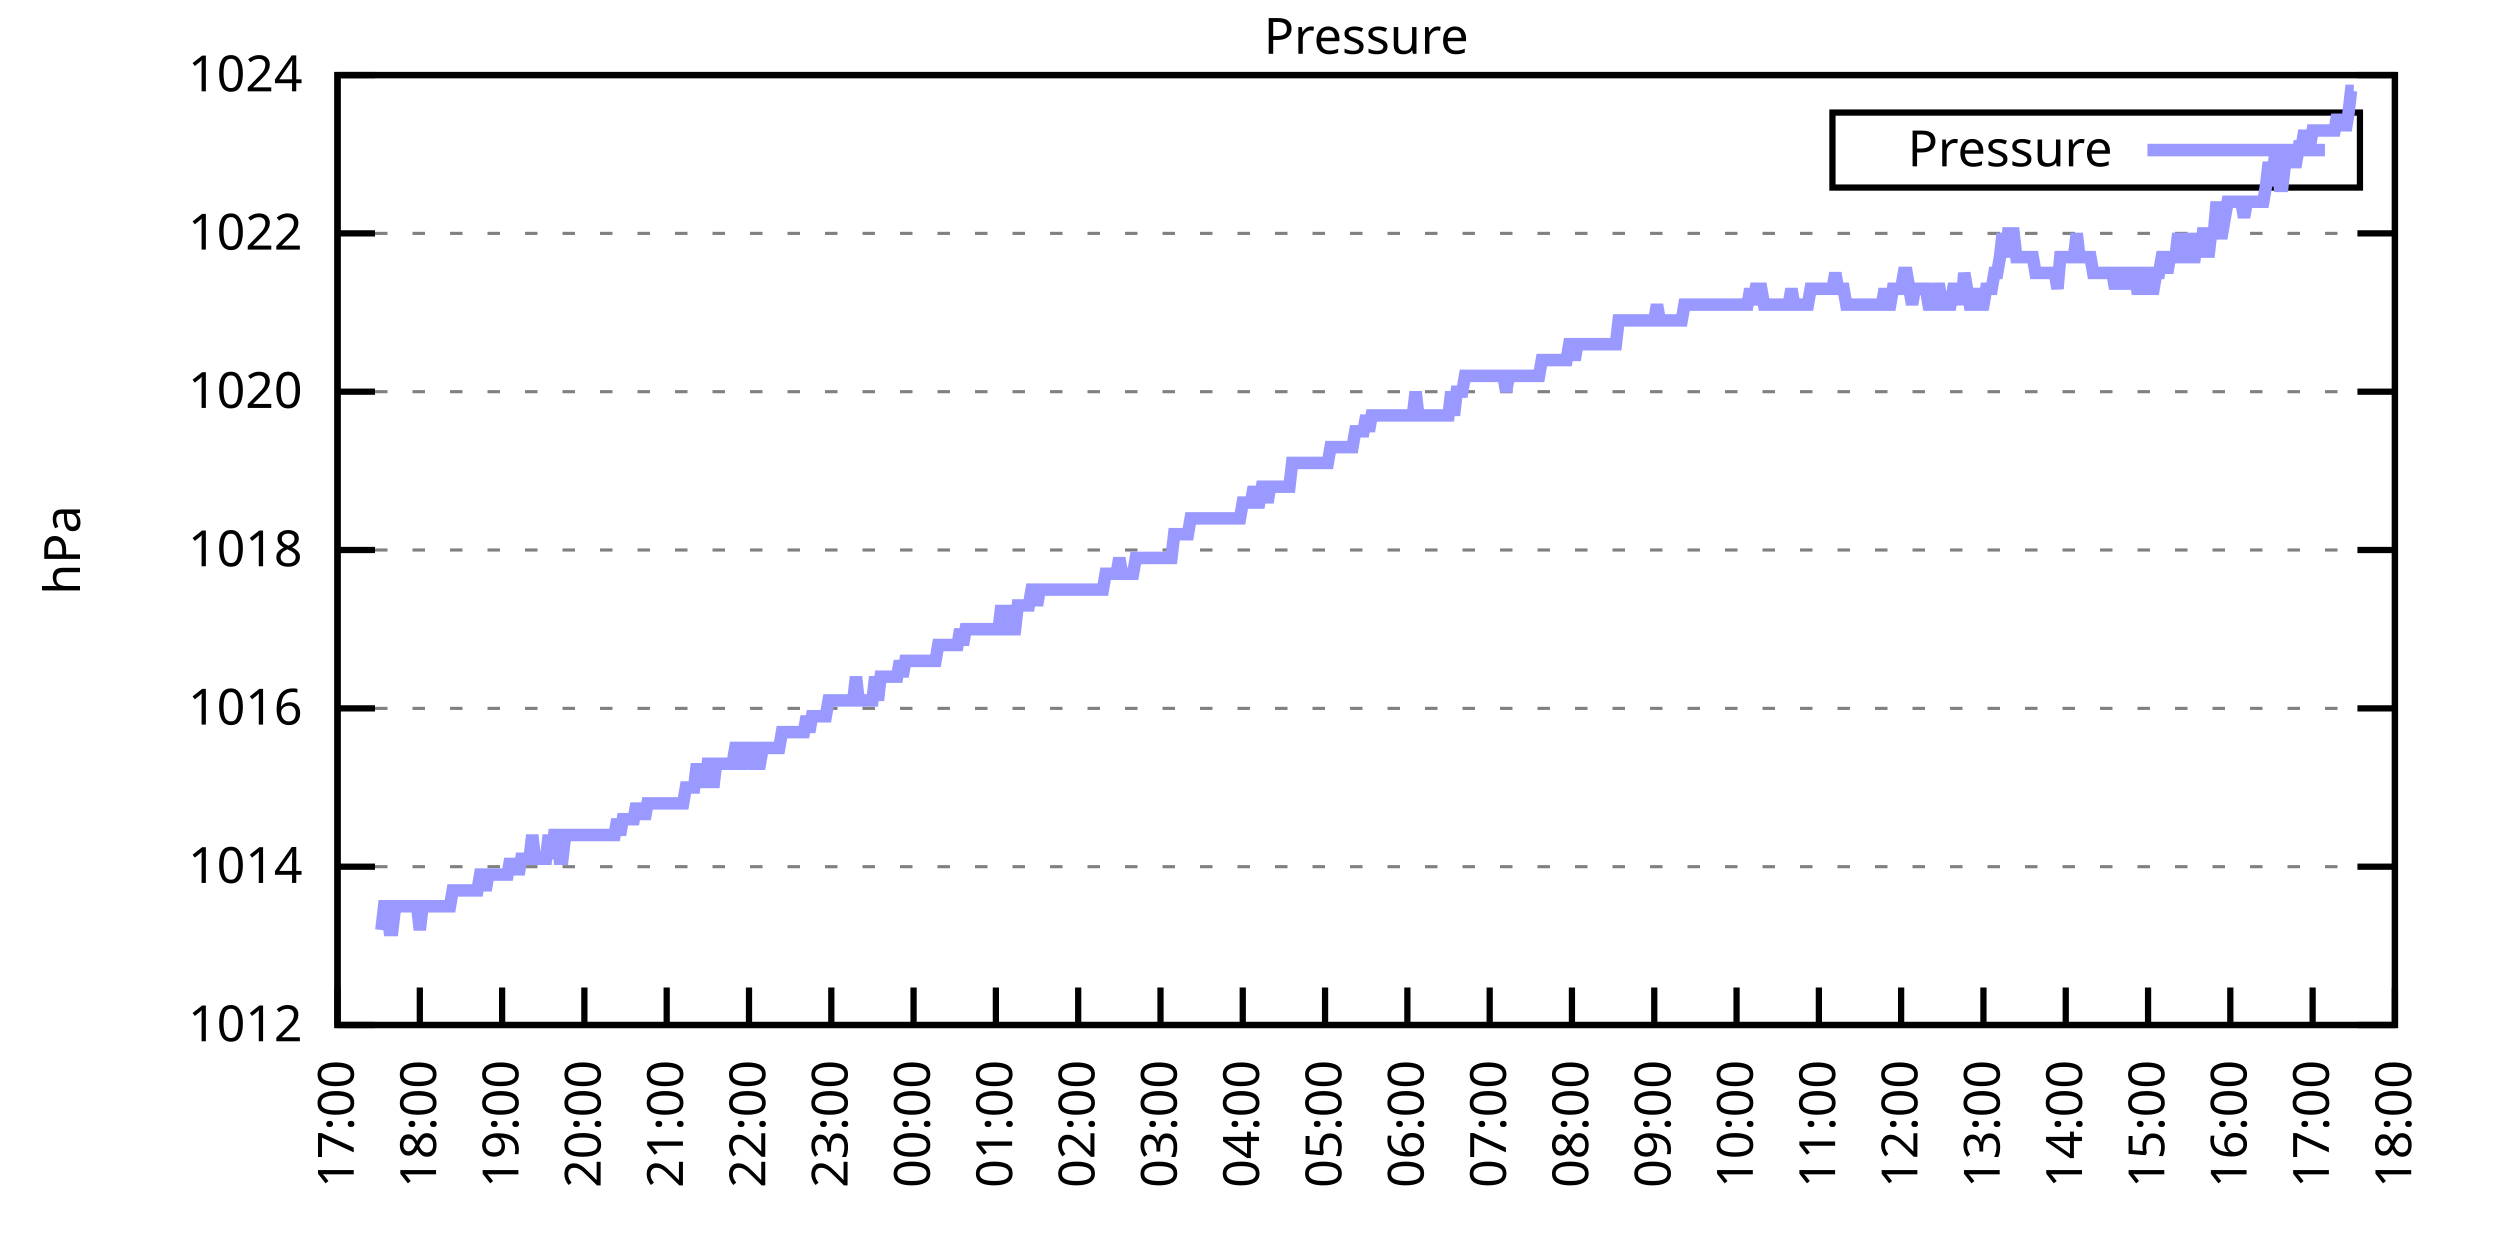
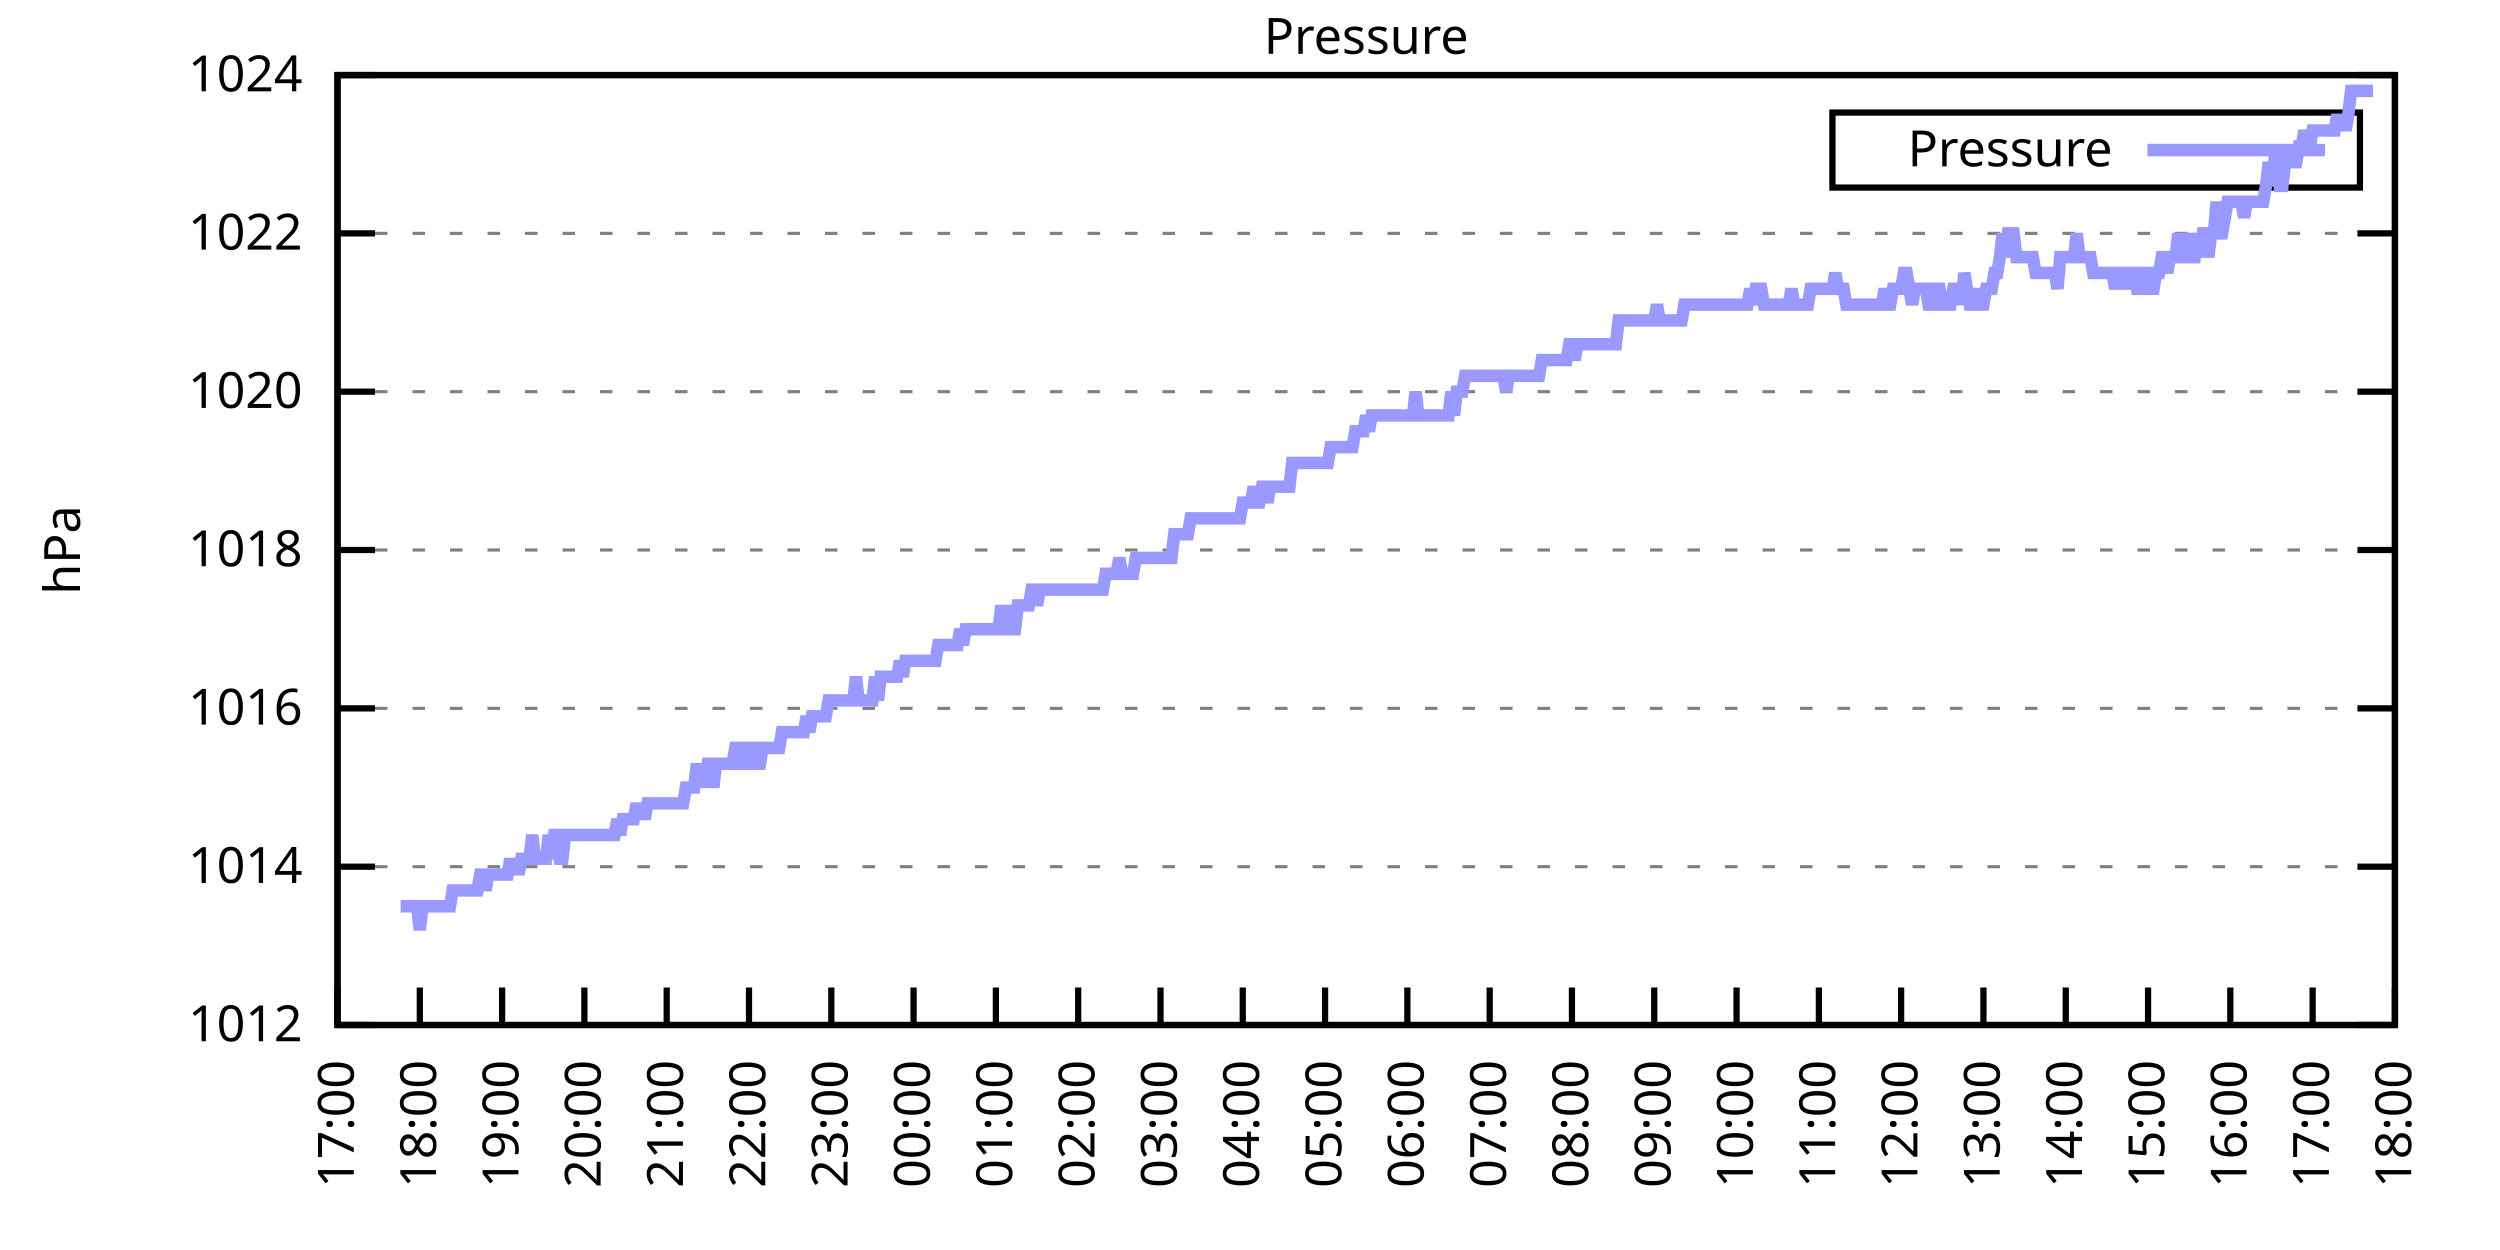
<svg xmlns="http://www.w3.org/2000/svg" xmlns:xlink="http://www.w3.org/1999/xlink" width="400" height="200" viewBox="0 0 400 200">
  <g id="gnuplot_canvas">
    <rect x="0" y="0" width="400" height="200" fill="none" />
    <defs>
      <circle id="gpDot" r="0.5" stroke-width="0.5" stroke="currentColor" />
      <path id="gpPt0" stroke-width="0.333" stroke="currentColor" d="M-1,0 h2 M0,-1 v2" />
      <path id="gpPt1" stroke-width="0.333" stroke="currentColor" d="M-1,-1 L1,1 M1,-1 L-1,1" />
      <path id="gpPt2" stroke-width="0.333" stroke="currentColor" d="M-1,0 L1,0 M0,-1 L0,1 M-1,-1 L1,1 M-1,1 L1,-1" />
      <rect id="gpPt3" stroke-width="0.333" stroke="currentColor" x="-1" y="-1" width="2" height="2" />
      <rect id="gpPt4" stroke-width="0.333" stroke="currentColor" fill="currentColor" x="-1" y="-1" width="2" height="2" />
      <circle id="gpPt5" stroke-width="0.333" stroke="currentColor" cx="0" cy="0" r="1" />
      <use xlink:href="#gpPt5" id="gpPt6" fill="currentColor" stroke="none" />
      <path id="gpPt7" stroke-width="0.333" stroke="currentColor" d="M0,-1.33 L-1.33,0.67 L1.33,0.67 z" />
      <use xlink:href="#gpPt7" id="gpPt8" fill="currentColor" stroke="none" />
      <use xlink:href="#gpPt7" id="gpPt9" stroke="currentColor" transform="rotate(180)" />
      <use xlink:href="#gpPt9" id="gpPt10" fill="currentColor" stroke="none" />
      <use xlink:href="#gpPt3" id="gpPt11" stroke="currentColor" transform="rotate(45)" />
      <use xlink:href="#gpPt11" id="gpPt12" fill="currentColor" stroke="none" />
      <path id="gpPt13" stroke-width="0.333" stroke="currentColor" d="M0,1.330 L1.265,0.411 L0.782,-1.067 L-0.782,-1.076 L-1.265,0.411 z" />
      <use xlink:href="#gpPt13" id="gpPt14" fill="currentColor" stroke="none" />
      <filter id="textbox" filterUnits="objectBoundingBox" x="0" y="0" height="1" width="1">
        <feFlood flood-color="white" flood-opacity="1" result="bgnd" />
        <feComposite in="SourceGraphic" in2="bgnd" operator="atop" />
      </filter>
      <filter id="greybox" filterUnits="objectBoundingBox" x="0" y="0" height="1" width="1">
        <feFlood flood-color="lightgrey" flood-opacity="1" result="grey" />
        <feComposite in="SourceGraphic" in2="grey" operator="atop" />
      </filter>
    </defs>
    <g fill="none" color="white" stroke="currentColor" stroke-width="1.00" stroke-linecap="butt" stroke-linejoin="miter">
</g>
    <g fill="none" color="black" stroke="currentColor" stroke-width="1.00" stroke-linecap="butt" stroke-linejoin="miter">
      <g stroke="none" shape-rendering="crispEdges">
        <polygon fill="rgb(255, 255, 255)" points="54.00,164.00 383.18,164.00 383.18,12.02 54.00,12.02 " />
      </g>
    </g>
    <g fill="none" color="black" stroke="currentColor" stroke-width="1.00" stroke-linecap="butt" stroke-linejoin="miter">
</g>
    <g fill="none" color="black" stroke="black" stroke-width="0.50" stroke-linecap="butt" stroke-linejoin="miter">
</g>
    <g fill="none" color="gray" stroke="currentColor" stroke-width="0.50" stroke-linecap="butt" stroke-linejoin="miter">
      <path stroke="gray" stroke-dasharray="2,4" class="gridline" d="M54.00,164.00 L383.19,164.00  " />
    </g>
    <g fill="none" color="gray" stroke="gray" stroke-width="1.00" stroke-linecap="butt" stroke-linejoin="miter">
</g>
    <g fill="none" color="black" stroke="currentColor" stroke-width="1.00" stroke-linecap="butt" stroke-linejoin="miter">
      <path stroke="black" d="M54.00,164.00 L60.00,164.00 M383.19,164.00 L377.19,164.00  " />
      <g transform="translate(48.40,166.60)" stroke="none" fill="black" font-family="Sans" font-size="8.00" text-anchor="end">
        <text>
          <tspan font-family="Sans"> 1012</tspan>
        </text>
      </g>
    </g>
    <g fill="none" color="black" stroke="currentColor" stroke-width="1.00" stroke-linecap="butt" stroke-linejoin="miter">
</g>
    <g fill="none" color="black" stroke="black" stroke-width="0.50" stroke-linecap="butt" stroke-linejoin="miter">
</g>
    <g fill="none" color="gray" stroke="currentColor" stroke-width="0.50" stroke-linecap="butt" stroke-linejoin="miter">
      <path stroke="gray" stroke-dasharray="2,4" class="gridline" d="M54.00,138.67 L383.19,138.67  " />
    </g>
    <g fill="none" color="gray" stroke="gray" stroke-width="1.00" stroke-linecap="butt" stroke-linejoin="miter">
</g>
    <g fill="none" color="black" stroke="currentColor" stroke-width="1.00" stroke-linecap="butt" stroke-linejoin="miter">
      <path stroke="black" d="M54.00,138.67 L60.00,138.67 M383.19,138.67 L377.19,138.67  " />
      <g transform="translate(48.40,141.27)" stroke="none" fill="black" font-family="Sans" font-size="8.00" text-anchor="end">
        <text>
          <tspan font-family="Sans"> 1014</tspan>
        </text>
      </g>
    </g>
    <g fill="none" color="black" stroke="currentColor" stroke-width="1.00" stroke-linecap="butt" stroke-linejoin="miter">
</g>
    <g fill="none" color="black" stroke="black" stroke-width="0.50" stroke-linecap="butt" stroke-linejoin="miter">
</g>
    <g fill="none" color="gray" stroke="currentColor" stroke-width="0.50" stroke-linecap="butt" stroke-linejoin="miter">
      <path stroke="gray" stroke-dasharray="2,4" class="gridline" d="M54.00,113.34 L383.19,113.34  " />
    </g>
    <g fill="none" color="gray" stroke="gray" stroke-width="1.00" stroke-linecap="butt" stroke-linejoin="miter">
</g>
    <g fill="none" color="black" stroke="currentColor" stroke-width="1.00" stroke-linecap="butt" stroke-linejoin="miter">
      <path stroke="black" d="M54.00,113.34 L60.00,113.34 M383.19,113.34 L377.19,113.34  " />
      <g transform="translate(48.40,115.94)" stroke="none" fill="black" font-family="Sans" font-size="8.00" text-anchor="end">
        <text>
          <tspan font-family="Sans"> 1016</tspan>
        </text>
      </g>
    </g>
    <g fill="none" color="black" stroke="currentColor" stroke-width="1.00" stroke-linecap="butt" stroke-linejoin="miter">
</g>
    <g fill="none" color="black" stroke="black" stroke-width="0.50" stroke-linecap="butt" stroke-linejoin="miter">
</g>
    <g fill="none" color="gray" stroke="currentColor" stroke-width="0.50" stroke-linecap="butt" stroke-linejoin="miter">
      <path stroke="gray" stroke-dasharray="2,4" class="gridline" d="M54.00,88.00 L383.19,88.00  " />
    </g>
    <g fill="none" color="gray" stroke="gray" stroke-width="1.00" stroke-linecap="butt" stroke-linejoin="miter">
</g>
    <g fill="none" color="black" stroke="currentColor" stroke-width="1.00" stroke-linecap="butt" stroke-linejoin="miter">
      <path stroke="black" d="M54.00,88.00 L60.00,88.00 M383.19,88.00 L377.19,88.00  " />
      <g transform="translate(48.40,90.60)" stroke="none" fill="black" font-family="Sans" font-size="8.00" text-anchor="end">
        <text>
          <tspan font-family="Sans"> 1018</tspan>
        </text>
      </g>
    </g>
    <g fill="none" color="black" stroke="currentColor" stroke-width="1.00" stroke-linecap="butt" stroke-linejoin="miter">
</g>
    <g fill="none" color="black" stroke="black" stroke-width="0.50" stroke-linecap="butt" stroke-linejoin="miter">
</g>
    <g fill="none" color="gray" stroke="currentColor" stroke-width="0.50" stroke-linecap="butt" stroke-linejoin="miter">
      <path stroke="gray" stroke-dasharray="2,4" class="gridline" d="M54.00,62.67 L383.19,62.67  " />
    </g>
    <g fill="none" color="gray" stroke="gray" stroke-width="1.00" stroke-linecap="butt" stroke-linejoin="miter">
</g>
    <g fill="none" color="black" stroke="currentColor" stroke-width="1.00" stroke-linecap="butt" stroke-linejoin="miter">
      <path stroke="black" d="M54.00,62.67 L60.00,62.67 M383.19,62.67 L377.19,62.67  " />
      <g transform="translate(48.40,65.27)" stroke="none" fill="black" font-family="Sans" font-size="8.00" text-anchor="end">
        <text>
          <tspan font-family="Sans"> 1020</tspan>
        </text>
      </g>
    </g>
    <g fill="none" color="black" stroke="currentColor" stroke-width="1.00" stroke-linecap="butt" stroke-linejoin="miter">
</g>
    <g fill="none" color="black" stroke="black" stroke-width="0.50" stroke-linecap="butt" stroke-linejoin="miter">
</g>
    <g fill="none" color="gray" stroke="currentColor" stroke-width="0.50" stroke-linecap="butt" stroke-linejoin="miter">
      <path stroke="gray" stroke-dasharray="2,4" class="gridline" d="M54.00,37.34 L383.19,37.34  " />
    </g>
    <g fill="none" color="gray" stroke="gray" stroke-width="1.00" stroke-linecap="butt" stroke-linejoin="miter">
</g>
    <g fill="none" color="black" stroke="currentColor" stroke-width="1.00" stroke-linecap="butt" stroke-linejoin="miter">
      <path stroke="black" d="M54.00,37.34 L60.00,37.34 M383.19,37.34 L377.19,37.34  " />
      <g transform="translate(48.40,39.94)" stroke="none" fill="black" font-family="Sans" font-size="8.00" text-anchor="end">
        <text>
          <tspan font-family="Sans"> 1022</tspan>
        </text>
      </g>
    </g>
    <g fill="none" color="black" stroke="currentColor" stroke-width="1.00" stroke-linecap="butt" stroke-linejoin="miter">
</g>
    <g fill="none" color="black" stroke="black" stroke-width="0.50" stroke-linecap="butt" stroke-linejoin="miter">
</g>
    <g fill="none" color="gray" stroke="currentColor" stroke-width="0.50" stroke-linecap="butt" stroke-linejoin="miter">
      <path stroke="gray" stroke-dasharray="2,4" class="gridline" d="M54.00,12.01 L383.19,12.01  " />
    </g>
    <g fill="none" color="gray" stroke="gray" stroke-width="1.00" stroke-linecap="butt" stroke-linejoin="miter">
</g>
    <g fill="none" color="black" stroke="currentColor" stroke-width="1.00" stroke-linecap="butt" stroke-linejoin="miter">
      <path stroke="black" d="M54.00,12.01 L60.00,12.01 M383.19,12.01 L377.19,12.01  " />
      <g transform="translate(48.40,14.61)" stroke="none" fill="black" font-family="Sans" font-size="8.00" text-anchor="end">
        <text>
          <tspan font-family="Sans"> 1024</tspan>
        </text>
      </g>
    </g>
    <g fill="none" color="black" stroke="currentColor" stroke-width="1.00" stroke-linecap="butt" stroke-linejoin="miter">
      <path stroke="black" d="M54.00,164.00 L54.00,158.00  " />
      <g transform="translate(56.60,169.60) rotate(270.00)" stroke="none" fill="black" font-family="Sans" font-size="8.00" text-anchor="end">
        <text>
          <tspan font-family="Sans">17:00</tspan>
        </text>
      </g>
    </g>
    <g fill="none" color="black" stroke="currentColor" stroke-width="1.00" stroke-linecap="butt" stroke-linejoin="miter">
      <path stroke="black" d="M67.17,164.00 L67.17,158.00  " />
      <g transform="translate(69.77,169.60) rotate(270.00)" stroke="none" fill="black" font-family="Sans" font-size="8.00" text-anchor="end">
        <text>
          <tspan font-family="Sans">18:00</tspan>
        </text>
      </g>
    </g>
    <g fill="none" color="black" stroke="currentColor" stroke-width="1.00" stroke-linecap="butt" stroke-linejoin="miter">
      <path stroke="black" d="M80.34,164.00 L80.34,158.00  " />
      <g transform="translate(82.94,169.60) rotate(270.00)" stroke="none" fill="black" font-family="Sans" font-size="8.00" text-anchor="end">
        <text>
          <tspan font-family="Sans">19:00</tspan>
        </text>
      </g>
    </g>
    <g fill="none" color="black" stroke="currentColor" stroke-width="1.00" stroke-linecap="butt" stroke-linejoin="miter">
      <path stroke="black" d="M93.50,164.00 L93.50,158.00  " />
      <g transform="translate(96.10,169.60) rotate(270.00)" stroke="none" fill="black" font-family="Sans" font-size="8.00" text-anchor="end">
        <text>
          <tspan font-family="Sans">20:00</tspan>
        </text>
      </g>
    </g>
    <g fill="none" color="black" stroke="currentColor" stroke-width="1.00" stroke-linecap="butt" stroke-linejoin="miter">
      <path stroke="black" d="M106.67,164.00 L106.67,158.00  " />
      <g transform="translate(109.27,169.60) rotate(270.00)" stroke="none" fill="black" font-family="Sans" font-size="8.00" text-anchor="end">
        <text>
          <tspan font-family="Sans">21:00</tspan>
        </text>
      </g>
    </g>
    <g fill="none" color="black" stroke="currentColor" stroke-width="1.00" stroke-linecap="butt" stroke-linejoin="miter">
      <path stroke="black" d="M119.84,164.00 L119.84,158.00  " />
      <g transform="translate(122.44,169.60) rotate(270.00)" stroke="none" fill="black" font-family="Sans" font-size="8.00" text-anchor="end">
        <text>
          <tspan font-family="Sans">22:00</tspan>
        </text>
      </g>
    </g>
    <g fill="none" color="black" stroke="currentColor" stroke-width="1.00" stroke-linecap="butt" stroke-linejoin="miter">
      <path stroke="black" d="M133.01,164.00 L133.01,158.00  " />
      <g transform="translate(135.61,169.60) rotate(270.00)" stroke="none" fill="black" font-family="Sans" font-size="8.00" text-anchor="end">
        <text>
          <tspan font-family="Sans">23:00</tspan>
        </text>
      </g>
    </g>
    <g fill="none" color="black" stroke="currentColor" stroke-width="1.00" stroke-linecap="butt" stroke-linejoin="miter">
      <path stroke="black" d="M146.17,164.00 L146.17,158.00  " />
      <g transform="translate(148.77,169.60) rotate(270.00)" stroke="none" fill="black" font-family="Sans" font-size="8.00" text-anchor="end">
        <text>
          <tspan font-family="Sans">00:00</tspan>
        </text>
      </g>
    </g>
    <g fill="none" color="black" stroke="currentColor" stroke-width="1.00" stroke-linecap="butt" stroke-linejoin="miter">
      <path stroke="black" d="M159.34,164.00 L159.34,158.00  " />
      <g transform="translate(161.94,169.60) rotate(270.00)" stroke="none" fill="black" font-family="Sans" font-size="8.00" text-anchor="end">
        <text>
          <tspan font-family="Sans">01:00</tspan>
        </text>
      </g>
    </g>
    <g fill="none" color="black" stroke="currentColor" stroke-width="1.00" stroke-linecap="butt" stroke-linejoin="miter">
      <path stroke="black" d="M172.51,164.00 L172.51,158.00  " />
      <g transform="translate(175.11,169.60) rotate(270.00)" stroke="none" fill="black" font-family="Sans" font-size="8.00" text-anchor="end">
        <text>
          <tspan font-family="Sans">02:00</tspan>
        </text>
      </g>
    </g>
    <g fill="none" color="black" stroke="currentColor" stroke-width="1.00" stroke-linecap="butt" stroke-linejoin="miter">
      <path stroke="black" d="M185.68,164.00 L185.68,158.00  " />
      <g transform="translate(188.28,169.60) rotate(270.00)" stroke="none" fill="black" font-family="Sans" font-size="8.00" text-anchor="end">
        <text>
          <tspan font-family="Sans">03:00</tspan>
        </text>
      </g>
    </g>
    <g fill="none" color="black" stroke="currentColor" stroke-width="1.00" stroke-linecap="butt" stroke-linejoin="miter">
      <path stroke="black" d="M198.84,164.00 L198.84,158.00  " />
      <g transform="translate(201.44,169.60) rotate(270.00)" stroke="none" fill="black" font-family="Sans" font-size="8.00" text-anchor="end">
        <text>
          <tspan font-family="Sans">04:00</tspan>
        </text>
      </g>
    </g>
    <g fill="none" color="black" stroke="currentColor" stroke-width="1.00" stroke-linecap="butt" stroke-linejoin="miter">
      <path stroke="black" d="M212.01,164.00 L212.01,158.00  " />
      <g transform="translate(214.61,169.60) rotate(270.00)" stroke="none" fill="black" font-family="Sans" font-size="8.00" text-anchor="end">
        <text>
          <tspan font-family="Sans">05:00</tspan>
        </text>
      </g>
    </g>
    <g fill="none" color="black" stroke="currentColor" stroke-width="1.00" stroke-linecap="butt" stroke-linejoin="miter">
      <path stroke="black" d="M225.18,164.00 L225.18,158.00  " />
      <g transform="translate(227.78,169.60) rotate(270.00)" stroke="none" fill="black" font-family="Sans" font-size="8.00" text-anchor="end">
        <text>
          <tspan font-family="Sans">06:00</tspan>
        </text>
      </g>
    </g>
    <g fill="none" color="black" stroke="currentColor" stroke-width="1.00" stroke-linecap="butt" stroke-linejoin="miter">
      <path stroke="black" d="M238.35,164.00 L238.35,158.00  " />
      <g transform="translate(240.95,169.60) rotate(270.00)" stroke="none" fill="black" font-family="Sans" font-size="8.00" text-anchor="end">
        <text>
          <tspan font-family="Sans">07:00</tspan>
        </text>
      </g>
    </g>
    <g fill="none" color="black" stroke="currentColor" stroke-width="1.00" stroke-linecap="butt" stroke-linejoin="miter">
      <path stroke="black" d="M251.51,164.00 L251.51,158.00  " />
      <g transform="translate(254.11,169.60) rotate(270.00)" stroke="none" fill="black" font-family="Sans" font-size="8.00" text-anchor="end">
        <text>
          <tspan font-family="Sans">08:00</tspan>
        </text>
      </g>
    </g>
    <g fill="none" color="black" stroke="currentColor" stroke-width="1.00" stroke-linecap="butt" stroke-linejoin="miter">
      <path stroke="black" d="M264.68,164.00 L264.68,158.00  " />
      <g transform="translate(267.28,169.60) rotate(270.00)" stroke="none" fill="black" font-family="Sans" font-size="8.00" text-anchor="end">
        <text>
          <tspan font-family="Sans">09:00</tspan>
        </text>
      </g>
    </g>
    <g fill="none" color="black" stroke="currentColor" stroke-width="1.00" stroke-linecap="butt" stroke-linejoin="miter">
      <path stroke="black" d="M277.85,164.00 L277.85,158.00  " />
      <g transform="translate(280.45,169.60) rotate(270.00)" stroke="none" fill="black" font-family="Sans" font-size="8.00" text-anchor="end">
        <text>
          <tspan font-family="Sans">10:00</tspan>
        </text>
      </g>
    </g>
    <g fill="none" color="black" stroke="currentColor" stroke-width="1.00" stroke-linecap="butt" stroke-linejoin="miter">
      <path stroke="black" d="M291.02,164.00 L291.02,158.00  " />
      <g transform="translate(293.62,169.60) rotate(270.00)" stroke="none" fill="black" font-family="Sans" font-size="8.00" text-anchor="end">
        <text>
          <tspan font-family="Sans">11:00</tspan>
        </text>
      </g>
    </g>
    <g fill="none" color="black" stroke="currentColor" stroke-width="1.00" stroke-linecap="butt" stroke-linejoin="miter">
      <path stroke="black" d="M304.18,164.00 L304.18,158.00  " />
      <g transform="translate(306.78,169.60) rotate(270.00)" stroke="none" fill="black" font-family="Sans" font-size="8.00" text-anchor="end">
        <text>
          <tspan font-family="Sans">12:00</tspan>
        </text>
      </g>
    </g>
    <g fill="none" color="black" stroke="currentColor" stroke-width="1.00" stroke-linecap="butt" stroke-linejoin="miter">
      <path stroke="black" d="M317.35,164.00 L317.35,158.00  " />
      <g transform="translate(319.95,169.60) rotate(270.00)" stroke="none" fill="black" font-family="Sans" font-size="8.00" text-anchor="end">
        <text>
          <tspan font-family="Sans">13:00</tspan>
        </text>
      </g>
    </g>
    <g fill="none" color="black" stroke="currentColor" stroke-width="1.00" stroke-linecap="butt" stroke-linejoin="miter">
      <path stroke="black" d="M330.52,164.00 L330.52,158.00  " />
      <g transform="translate(333.12,169.60) rotate(270.00)" stroke="none" fill="black" font-family="Sans" font-size="8.00" text-anchor="end">
        <text>
          <tspan font-family="Sans">14:00</tspan>
        </text>
      </g>
    </g>
    <g fill="none" color="black" stroke="currentColor" stroke-width="1.00" stroke-linecap="butt" stroke-linejoin="miter">
      <path stroke="black" d="M343.69,164.00 L343.69,158.00  " />
      <g transform="translate(346.29,169.60) rotate(270.00)" stroke="none" fill="black" font-family="Sans" font-size="8.00" text-anchor="end">
        <text>
          <tspan font-family="Sans">15:00</tspan>
        </text>
      </g>
    </g>
    <g fill="none" color="black" stroke="currentColor" stroke-width="1.00" stroke-linecap="butt" stroke-linejoin="miter">
      <path stroke="black" d="M356.85,164.00 L356.85,158.00  " />
      <g transform="translate(359.45,169.60) rotate(270.00)" stroke="none" fill="black" font-family="Sans" font-size="8.00" text-anchor="end">
        <text>
          <tspan font-family="Sans">16:00</tspan>
        </text>
      </g>
    </g>
    <g fill="none" color="black" stroke="currentColor" stroke-width="1.00" stroke-linecap="butt" stroke-linejoin="miter">
      <path stroke="black" d="M370.02,164.00 L370.02,158.00  " />
      <g transform="translate(372.62,169.60) rotate(270.00)" stroke="none" fill="black" font-family="Sans" font-size="8.00" text-anchor="end">
        <text>
          <tspan font-family="Sans">17:00</tspan>
        </text>
      </g>
    </g>
    <g fill="none" color="black" stroke="currentColor" stroke-width="1.00" stroke-linecap="butt" stroke-linejoin="miter">
      <path stroke="black" d="M383.19,164.00 L383.19,158.00  " />
      <g transform="translate(385.79,169.60) rotate(270.00)" stroke="none" fill="black" font-family="Sans" font-size="8.00" text-anchor="end">
        <text>
          <tspan font-family="Sans">18:00</tspan>
        </text>
      </g>
    </g>
    <g fill="none" color="black" stroke="currentColor" stroke-width="1.00" stroke-linecap="butt" stroke-linejoin="miter">
</g>
    <g fill="none" color="black" stroke="currentColor" stroke-width="1.00" stroke-linecap="butt" stroke-linejoin="miter">
      <path stroke="black" d="M54.00,12.01 L54.00,164.00 L383.19,164.00 L383.19,12.01 L54.00,12.01 Z  " />
    </g>
    <g fill="none" color="black" stroke="currentColor" stroke-width="1.00" stroke-linecap="butt" stroke-linejoin="miter">
</g>
    <g fill="none" color="black" stroke="currentColor" stroke-width="1.00" stroke-linecap="butt" stroke-linejoin="miter">
      <path stroke="black" d="M293.19,30.01 L293.19,18.01 L377.59,18.01 L377.59,30.01 L293.19,30.01 Z  " />
    </g>
    <g id="Pressure_plot_1">
      <g fill="none" color="white" stroke="black" stroke-width="2.00" stroke-linecap="butt" stroke-linejoin="miter">
</g>
      <g fill="none" color="black" stroke="currentColor" stroke-width="2.00" stroke-linecap="butt" stroke-linejoin="miter">
        <g transform="translate(337.99,26.61)" stroke="none" fill="black" font-family="Sans" font-size="8.00" text-anchor="end">
          <text>
            <tspan font-family="Sans">Pressure</tspan>
          </text>
        </g>
      </g>
      <g fill="none" color="black" stroke="currentColor" stroke-width="2.00" stroke-linecap="butt" stroke-linejoin="miter">
-         <path stroke="rgb(153, 153, 255)" d="M343.59,24.01 L371.99,24.01 M61.02,148.80 L61.46,145.00 L61.90,145.00 L62.34,148.80 L62.78,148.80 L63.22,145.00   L63.66,145.00 L64.10,145.00 L64.53,145.00 L64.97,145.00 L65.41,145.00 L65.85,145.00 L66.29,145.00 L66.73,145.00   L67.17,148.80 L67.61,145.00 L68.05,145.00 L68.48,145.00 L68.92,145.00 L69.36,145.00 L69.80,145.00 L70.24,145.00   L70.68,145.00 L71.12,145.00 L71.56,145.00 L72.00,145.00 L72.43,142.47 L72.87,142.47 L73.31,142.47 L73.75,142.47   L74.19,142.47 L74.63,142.47 L75.07,142.47 L75.51,142.47 L75.95,142.47 L76.38,142.47 L76.82,139.93 L77.26,139.93   L77.70,142.47 L78.14,139.93 L78.58,139.93 L79.02,139.93 L79.46,139.93 L79.90,139.93 L80.34,139.93 L80.77,139.93   L81.21,139.93 L81.65,137.40 L82.09,139.93 L82.53,137.40 L82.97,139.93 L83.41,137.40 L83.85,137.40 L84.29,137.40   L84.72,137.40 L85.16,133.60 L85.60,137.40 L86.04,137.40 L86.48,137.40 L86.92,137.40 L87.36,137.40 L87.80,133.60   L88.24,137.40 L88.67,133.60 L89.11,133.60 L89.55,137.40 L89.99,137.40 L90.43,133.60 L90.87,133.60 L91.31,133.60   L91.75,133.60 L92.19,133.60 L92.62,133.60 L93.06,133.60 L93.50,133.60 L93.94,133.60 L94.38,133.60 L94.82,133.60   L95.26,133.60 L95.70,133.60 L96.14,133.60 L96.58,133.60 L97.01,133.60 L97.45,133.60 L97.89,133.60 L98.33,133.60   L98.77,131.07 L99.21,133.60 L99.65,131.07 L100.09,131.07 L100.53,131.07 L100.96,131.07 L101.40,131.07 L101.84,128.54   L102.28,131.07 L102.72,128.54 L103.16,131.07 L103.60,128.54 L104.04,128.54 L104.48,128.54 L104.91,128.54 L105.35,128.54   L105.79,128.54 L106.23,128.54 L106.67,128.54 L107.11,128.54 L107.55,128.54 L107.99,128.54 L108.43,128.54 L108.87,128.54   L109.30,128.54 L109.74,126.00 L110.18,126.00 L110.62,126.00 L111.06,126.00 L111.50,122.20 L111.94,126.00 L112.38,122.20   L112.82,126.00 L113.25,122.20 L113.69,122.20 L114.13,126.00 L114.57,122.20 L115.01,122.20 L115.45,122.20 L115.89,122.20   L116.33,122.20 L116.77,122.20 L117.20,122.20 L117.64,119.67 L118.08,119.67 L118.52,122.20 L118.96,122.20 L119.40,119.67   L119.84,119.67 L120.28,119.67 L120.72,122.20 L121.15,122.20 L121.59,122.20 L122.03,119.67 L122.47,119.67 L122.91,119.67   L123.35,119.67 L123.79,119.67 L124.23,119.67 L124.67,119.67 L125.11,117.14 L125.54,117.14 L125.98,117.14 L126.42,117.14   L126.86,117.14 L127.30,117.14 L127.74,117.14 L128.18,117.14 L128.62,117.14 L129.06,114.60 L129.49,117.14 L129.93,114.60   L130.37,114.60 L130.81,114.60 L131.25,114.60 L131.69,114.60 L132.13,114.60 L132.57,112.07 L133.01,112.07 L133.44,112.07   L133.88,112.07 L134.32,112.07 L134.76,112.07 L135.20,112.07 L135.64,112.07 L136.08,112.07 L136.52,112.07 L136.96,108.27   L137.39,112.07 L137.83,112.07 L138.27,112.07 L138.71,112.07 L139.15,112.07 L139.59,112.07 L140.03,108.27 L140.47,112.07   L140.91,108.27 L141.35,108.27 L141.78,108.27 L142.22,108.27 L142.66,108.27 L143.10,108.27 L143.54,108.27 L143.98,105.74   L144.42,108.27 L144.86,105.74 L145.30,105.74 L145.73,105.74 L146.17,105.74 L146.61,105.74 L147.05,105.74 L147.49,105.74   L147.93,105.74 L148.37,105.74 L148.81,105.74 L149.25,105.74 L149.68,105.74 L150.12,103.20 L150.56,103.20 L151.00,103.20   L151.44,103.20 L151.88,103.20 L152.32,103.20 L152.76,103.20 L153.20,103.20 L153.63,100.67 L154.07,103.20 L154.51,100.67   L154.95,100.67 L155.39,100.67 L155.83,100.67 L156.27,100.67 L156.71,100.67 L157.15,100.67 L157.59,100.67 L158.02,100.67   L158.46,100.67 L158.90,100.67 L159.34,100.67 L159.78,100.67 L160.22,96.87 L160.66,100.67 L161.10,96.87 L161.54,100.67   L161.97,100.67 L162.41,100.67 L162.85,96.87 L163.29,96.87 L163.73,96.87 L164.17,96.87 L164.61,96.87 L165.05,94.34   L165.49,94.34 L165.92,96.87 L166.36,94.34 L166.80,94.34 L167.24,94.34 L167.68,94.34 L168.12,94.34 L168.56,94.34   L169.00,94.34 L169.44,94.34 L169.87,94.34 L170.31,94.34 L170.75,94.34 L171.19,94.34 L171.63,94.34 L172.07,94.34   L172.51,94.34 L172.95,94.34 L173.39,94.34 L173.83,94.34 L174.26,94.34 L174.70,94.34 L175.14,94.34 L175.58,94.34   L176.02,94.34 L176.46,94.34 L176.90,91.80 L177.34,91.80 L177.78,91.80 L178.21,91.80 L178.65,91.80 L179.09,89.27   L179.53,91.80 L179.97,91.80 L180.41,91.80 L180.85,91.80 L181.29,91.80 L181.73,89.27 L182.16,89.27 L182.60,89.27   L183.04,89.27 L183.48,89.27 L183.92,89.27 L184.36,89.27 L184.80,89.27 L185.24,89.27 L185.68,89.27 L186.11,89.27   L186.55,89.27 L186.99,89.27 L187.43,89.27 L187.87,85.47 L188.31,85.47 L188.75,85.47 L189.19,85.47 L189.63,85.47   L190.07,85.47 L190.50,82.94 L190.94,82.94 L191.38,82.94 L191.82,82.94 L192.26,82.94 L192.70,82.94 L193.14,82.94   L193.58,82.94 L194.02,82.94 L194.45,82.94 L194.89,82.94 L195.33,82.94 L195.77,82.94 L196.21,82.94 L196.65,82.94   L197.09,82.94 L197.53,82.94 L197.97,82.94 L198.40,82.94 L198.84,80.41 L199.28,80.41 L199.72,80.41 L200.16,80.41   L200.60,77.87 L201.04,80.41 L201.48,80.41 L201.92,77.87 L202.35,77.87 L202.79,80.41 L203.23,77.87 L203.67,77.87   L204.11,77.87 L204.55,77.87 L204.99,77.87 L205.43,77.87 L205.87,77.87 L206.31,77.87 L206.74,74.07 L207.18,74.07   L207.62,74.07 L208.06,74.07 L208.50,74.07 L208.94,74.07 L209.38,74.07 L209.82,74.07 L210.26,74.07 L210.69,74.07   L211.13,74.07 L211.57,74.07 L212.01,74.07 L212.45,74.07 L212.89,71.54 L213.33,71.54 L213.77,71.54 L214.21,71.54   L214.64,71.54 L215.08,71.54 L215.52,71.54 L215.96,71.54 L216.40,71.54 L216.84,69.01 L217.28,69.01 L217.72,69.01   L218.16,69.01 L218.60,66.47 L219.03,69.01 L219.47,66.47 L219.91,66.47 L220.35,66.47 L220.79,66.47 L221.23,66.47   L221.67,66.47 L222.11,66.47 L222.55,66.47 L222.98,66.47 L223.42,66.47 L223.86,66.47 L224.30,66.47 L224.74,66.47   L225.18,66.47 L225.62,66.47 L226.06,66.47 L226.50,62.67 L226.93,66.47 L227.37,66.47 L227.81,66.47 L228.25,66.47   L228.69,66.47 L229.13,66.47 L229.57,66.47 L230.01,66.47 L230.45,66.47 L230.88,66.47 L231.32,66.47 L231.76,66.47   L232.20,62.67 L232.64,66.47 L233.08,62.67 L233.52,62.67 L233.96,62.67 L234.40,60.14 L234.84,60.14 L235.27,60.14   L235.71,60.14 L236.15,60.14 L236.59,60.14 L237.03,60.14 L237.47,60.14 L237.91,60.14 L238.35,60.14 L238.79,60.14   L239.22,60.14 L239.66,60.14 L240.10,60.14 L240.54,60.14 L240.98,62.67 L241.42,60.14 L241.86,60.14 L242.30,60.14   L242.74,60.14 L243.17,60.14 L243.61,60.14 L244.05,60.14 L244.49,60.14 L244.93,60.14 L245.37,60.14 L245.81,60.14   L246.25,60.14 L246.69,57.61 L247.12,57.61 L247.56,57.61 L248.00,57.61 L248.44,57.61 L248.88,57.61 L249.32,57.61   L249.76,57.61 L250.20,57.61 L250.64,57.61 L251.08,55.07 L251.51,55.07 L251.95,57.61 L252.39,55.07 L252.83,55.07   L253.27,55.07 L253.71,55.07 L254.15,55.07 L254.59,55.07 L255.03,55.07 L255.46,55.07 L255.90,55.07 L256.34,55.07   L256.78,55.07 L257.22,55.07 L257.66,55.07 L258.10,55.07 L258.54,55.07 L258.98,51.27 L259.41,51.27 L259.85,51.27   L260.29,51.27 L260.73,51.27 L261.17,51.27 L261.61,51.27 L262.05,51.27 L262.49,51.27 L262.93,51.27 L263.36,51.27   L263.80,51.27 L264.24,51.27 L264.68,51.27 L265.12,48.74 L265.56,51.27 L266.00,51.27 L266.44,51.27 L266.88,51.27   L267.32,51.27 L267.75,51.27 L268.19,51.27 L268.63,51.27 L269.07,51.27 L269.51,48.74 L269.95,48.74 L270.39,48.74   L270.83,48.74 L271.27,48.74 L271.70,48.74 L272.14,48.74 L272.58,48.74 L273.02,48.74 L273.46,48.74 L273.90,48.74   L274.34,48.74 L274.78,48.74 L275.22,48.74 L275.65,48.74 L276.09,48.74 L276.53,48.74 L276.97,48.74 L277.41,48.74   L277.85,48.74 L278.29,48.74 L278.73,48.74 L279.17,48.74 L279.60,48.74 L280.04,46.21 L280.48,48.74 L280.92,46.21   L281.36,46.21 L281.80,46.21 L282.24,48.74 L282.68,48.74 L283.12,48.74 L283.56,48.74 L283.99,48.74 L284.43,48.74   L284.87,48.74 L285.31,48.74 L285.75,48.74 L286.19,48.74 L286.63,46.21 L287.07,48.74 L287.51,48.74 L287.94,48.74   L288.38,48.74 L288.82,48.74 L289.26,48.74 L289.70,46.21 L290.14,46.21 L290.58,46.21 L291.02,46.21 L291.46,46.21   L291.89,46.21 L292.33,46.21 L292.77,46.21 L293.21,46.21 L293.65,43.67 L294.09,46.21 L294.53,46.21 L294.97,46.21   L295.41,48.74 L295.84,48.74 L296.28,48.74 L296.72,48.74 L297.16,48.74 L297.60,48.74 L298.04,48.74 L298.48,48.74   L298.92,48.74 L299.36,48.74 L299.80,48.74 L300.23,48.74 L300.67,48.74 L301.11,48.74 L301.55,46.21 L301.99,48.74   L302.43,48.74 L302.87,46.21 L303.31,46.21 L303.75,46.21 L304.18,46.21 L304.62,43.67 L305.06,43.67 L305.50,46.21   L305.94,48.74 L306.38,46.21 L306.82,46.21 L307.26,46.21 L307.70,46.21 L308.13,46.21 L308.57,48.74 L309.01,48.74   L309.45,48.74 L309.89,46.21 L310.33,46.21 L310.77,48.74 L311.21,48.74 L311.65,48.74 L312.08,48.74 L312.52,46.21   L312.96,46.21 L313.40,46.21 L313.84,48.74 L314.28,43.67 L314.72,46.21 L315.16,48.74 L315.60,48.74 L316.04,48.74   L316.47,46.21 L316.91,48.74 L317.35,48.74 L317.79,46.21 L318.23,46.21 L318.67,46.21 L319.11,43.67 L319.55,43.67   L319.99,41.14 L320.42,37.34 L320.86,41.14 L321.30,37.34 L321.74,37.34 L322.18,37.34 L322.62,41.14 L323.06,41.14   L323.50,41.14 L323.94,41.14 L324.37,41.14 L324.81,41.14 L325.25,41.14 L325.69,43.67 L326.13,43.67 L326.57,43.67   L327.01,43.67 L327.45,43.67 L327.89,43.67 L328.33,43.67 L328.76,43.67 L329.20,46.21 L329.64,41.14 L330.08,41.14   L330.52,41.14 L330.96,41.14 L331.40,41.14 L331.84,41.14 L332.28,37.34 L332.71,41.14 L333.15,41.14 L333.59,41.14   L334.03,41.14 L334.47,41.14 L334.91,43.67 L335.35,43.67 L335.79,43.67 L336.23,43.67 L336.66,43.67 L337.10,43.67   L337.54,43.67 L337.98,43.67 L338.42,46.21 L338.86,43.67 L339.30,43.67 L339.74,43.67 L340.18,46.21 L340.61,43.67   L341.05,43.67 L341.49,43.67 L341.93,46.21 L342.37,46.21 L342.81,43.67 L343.25,43.67 L343.69,46.21 L344.13,46.21   L344.57,46.21 L345.00,43.67 L345.44,43.67 L345.88,41.14 L346.32,41.14 L346.76,43.67 L347.20,41.14 L347.64,41.14   L348.08,41.14 L348.52,37.34 L348.95,41.14 L349.39,41.14 L349.83,41.14 L350.27,37.34 L350.71,41.14 L351.15,41.14   L351.59,37.34 L352.03,41.14 L352.47,37.34 L352.90,37.34 L353.34,41.14 L353.78,37.34 L354.22,37.34 L354.66,32.28   L355.10,37.34 L355.54,37.34 L355.98,34.81 L356.42,32.28 L356.85,32.28 L357.29,32.28 L357.73,32.28 L358.17,32.28   L358.61,32.28 L359.05,34.81 L359.49,32.28 L359.93,32.28 L360.37,32.28 L360.81,32.28 L361.24,32.28 L361.68,32.28   L362.12,32.28 L362.56,29.74 L363.00,25.94 L363.44,29.74 L363.88,25.94 L364.32,25.94 L364.76,29.74 L365.19,29.74   L365.63,25.94 L366.07,25.94 L366.51,25.94 L366.95,25.94 L367.39,25.94 L367.83,23.41 L368.27,23.41 L368.71,20.88   L369.14,23.41 L369.58,23.41 L370.02,20.88 L370.46,20.88 L370.90,20.88 L371.34,20.88 L371.78,20.88 L372.22,20.88   L372.66,20.88 L373.09,20.88 L373.53,20.88 L373.97,18.34 L374.41,20.88 L374.85,18.34 L375.29,20.88 L375.73,18.34   L376.17,14.54 L376.61,14.54  " />
+         <path stroke="rgb(153, 153, 255)" d="M343.59,24.01 L371.99,24.01 M64.10,145.00 L64.53,145.00 L64.97,145.00 L65.41,145.00 L65.85,145.00 L66.29,145.00   L66.73,145.00 L67.17,148.80 L67.61,145.00 L68.05,145.00 L68.48,145.00 L68.92,145.00 L69.36,145.00 L69.80,145.00   L70.24,145.00 L70.68,145.00 L71.12,145.00 L71.56,145.00 L72.00,145.00 L72.43,142.47 L72.87,142.47 L73.31,142.47   L73.75,142.47 L74.19,142.47 L74.63,142.47 L75.07,142.47 L75.51,142.47 L75.95,142.47 L76.38,142.47 L76.82,139.93   L77.26,139.93 L77.70,142.47 L78.14,139.93 L78.58,139.93 L79.02,139.93 L79.46,139.93 L79.90,139.93 L80.34,139.93   L80.77,139.93 L81.21,139.93 L81.65,137.40 L82.09,139.93 L82.53,137.40 L82.97,139.93 L83.41,137.40 L83.85,137.40   L84.29,137.40 L84.72,137.40 L85.16,133.60 L85.60,137.40 L86.04,137.40 L86.48,137.40 L86.92,137.40 L87.36,137.40   L87.80,133.60 L88.24,137.40 L88.67,133.60 L89.11,133.60 L89.55,137.40 L89.99,137.40 L90.43,133.60 L90.87,133.60   L91.31,133.60 L91.75,133.60 L92.19,133.60 L92.62,133.60 L93.06,133.60 L93.50,133.60 L93.94,133.60 L94.38,133.60   L94.82,133.60 L95.26,133.60 L95.70,133.60 L96.14,133.60 L96.58,133.60 L97.01,133.60 L97.45,133.60 L97.89,133.60   L98.33,133.60 L98.77,131.07 L99.21,133.60 L99.65,131.07 L100.09,131.07 L100.53,131.07 L100.96,131.07 L101.40,131.07   L101.84,128.54 L102.28,131.07 L102.72,128.54 L103.16,131.07 L103.60,128.54 L104.04,128.54 L104.48,128.54 L104.91,128.54   L105.35,128.54 L105.79,128.54 L106.23,128.54 L106.67,128.54 L107.11,128.54 L107.55,128.54 L107.99,128.54 L108.43,128.54   L108.87,128.54 L109.30,128.54 L109.74,126.00 L110.18,126.00 L110.62,126.00 L111.06,126.00 L111.50,122.20 L111.94,126.00   L112.38,122.20 L112.82,126.00 L113.25,122.20 L113.69,122.20 L114.13,126.00 L114.57,122.20 L115.01,122.20 L115.45,122.20   L115.89,122.20 L116.33,122.20 L116.77,122.20 L117.20,122.20 L117.64,119.67 L118.08,119.67 L118.52,122.20 L118.96,122.20   L119.40,119.67 L119.84,119.67 L120.28,119.67 L120.72,122.20 L121.15,122.20 L121.59,122.20 L122.03,119.67 L122.47,119.67   L122.91,119.67 L123.35,119.67 L123.79,119.67 L124.23,119.67 L124.67,119.67 L125.11,117.14 L125.54,117.14 L125.98,117.14   L126.42,117.14 L126.86,117.14 L127.30,117.14 L127.74,117.14 L128.18,117.14 L128.62,117.14 L129.06,114.60 L129.49,117.14   L129.93,114.60 L130.37,114.60 L130.81,114.60 L131.25,114.60 L131.69,114.60 L132.13,114.60 L132.57,112.07 L133.01,112.07   L133.44,112.07 L133.88,112.07 L134.32,112.07 L134.76,112.07 L135.20,112.07 L135.64,112.07 L136.08,112.07 L136.52,112.07   L136.96,108.27 L137.39,112.07 L137.83,112.07 L138.27,112.07 L138.71,112.07 L139.15,112.07 L139.59,112.07 L140.03,108.27   L140.47,112.07 L140.91,108.27 L141.35,108.27 L141.78,108.27 L142.22,108.27 L142.66,108.27 L143.10,108.27 L143.54,108.27   L143.98,105.74 L144.42,108.27 L144.86,105.74 L145.30,105.74 L145.73,105.74 L146.17,105.74 L146.61,105.74 L147.05,105.74   L147.49,105.74 L147.93,105.74 L148.37,105.74 L148.81,105.74 L149.25,105.74 L149.68,105.74 L150.12,103.20 L150.56,103.20   L151.00,103.20 L151.44,103.20 L151.88,103.20 L152.32,103.20 L152.76,103.20 L153.20,103.20 L153.63,100.67 L154.07,103.20   L154.51,100.67 L154.95,100.67 L155.39,100.67 L155.83,100.67 L156.27,100.67 L156.71,100.67 L157.15,100.67 L157.59,100.67   L158.02,100.67 L158.46,100.67 L158.90,100.67 L159.34,100.67 L159.78,100.67 L160.22,96.87 L160.66,100.67 L161.10,96.87   L161.54,100.67 L161.97,100.67 L162.41,100.67 L162.85,96.87 L163.29,96.87 L163.73,96.87 L164.17,96.87 L164.61,96.87   L165.05,94.34 L165.49,94.34 L165.92,96.87 L166.36,94.34 L166.80,94.34 L167.24,94.34 L167.68,94.34 L168.12,94.34   L168.56,94.34 L169.00,94.34 L169.44,94.34 L169.87,94.34 L170.31,94.34 L170.75,94.34 L171.19,94.34 L171.63,94.34   L172.07,94.34 L172.51,94.34 L172.95,94.34 L173.39,94.34 L173.83,94.34 L174.26,94.34 L174.70,94.34 L175.14,94.34   L175.58,94.34 L176.02,94.34 L176.46,94.34 L176.90,91.80 L177.34,91.80 L177.78,91.80 L178.21,91.80 L178.65,91.80   L179.09,89.27 L179.53,91.80 L179.97,91.80 L180.41,91.80 L180.85,91.80 L181.29,91.80 L181.73,89.27 L182.16,89.27   L182.60,89.27 L183.04,89.27 L183.48,89.27 L183.92,89.27 L184.36,89.27 L184.80,89.27 L185.24,89.27 L185.68,89.27   L186.11,89.27 L186.55,89.27 L186.99,89.27 L187.43,89.27 L187.87,85.47 L188.31,85.47 L188.75,85.47 L189.19,85.47   L189.63,85.47 L190.07,85.47 L190.50,82.94 L190.94,82.94 L191.38,82.94 L191.82,82.94 L192.26,82.94 L192.70,82.94   L193.14,82.94 L193.58,82.94 L194.02,82.94 L194.45,82.94 L194.89,82.94 L195.33,82.94 L195.77,82.94 L196.21,82.94   L196.65,82.94 L197.09,82.94 L197.53,82.94 L197.97,82.94 L198.40,82.94 L198.84,80.41 L199.28,80.41 L199.72,80.41   L200.16,80.41 L200.60,77.87 L201.04,80.41 L201.48,80.41 L201.92,77.87 L202.35,77.87 L202.79,80.41 L203.23,77.87   L203.67,77.87 L204.11,77.87 L204.55,77.87 L204.99,77.87 L205.43,77.87 L205.87,77.87 L206.31,77.87 L206.74,74.07   L207.18,74.07 L207.62,74.07 L208.06,74.07 L208.50,74.07 L208.94,74.07 L209.38,74.07 L209.82,74.07 L210.26,74.07   L210.69,74.07 L211.13,74.07 L211.57,74.07 L212.01,74.07 L212.45,74.07 L212.89,71.54 L213.33,71.54 L213.77,71.54   L214.21,71.54 L214.64,71.54 L215.08,71.54 L215.52,71.54 L215.96,71.54 L216.40,71.54 L216.84,69.01 L217.28,69.01   L217.72,69.01 L218.16,69.01 L218.60,66.47 L219.03,69.01 L219.47,66.47 L219.91,66.47 L220.35,66.47 L220.79,66.47   L221.23,66.47 L221.67,66.47 L222.11,66.47 L222.55,66.47 L222.98,66.47 L223.42,66.47 L223.86,66.47 L224.30,66.47   L224.74,66.47 L225.18,66.47 L225.62,66.47 L226.06,66.47 L226.50,62.67 L226.93,66.47 L227.37,66.47 L227.81,66.47   L228.25,66.47 L228.69,66.47 L229.13,66.47 L229.57,66.47 L230.01,66.47 L230.45,66.47 L230.88,66.47 L231.32,66.47   L231.76,66.47 L232.20,62.67 L232.64,66.47 L233.08,62.67 L233.52,62.67 L233.96,62.67 L234.40,60.14 L234.84,60.14   L235.27,60.14 L235.71,60.14 L236.15,60.14 L236.59,60.14 L237.03,60.14 L237.47,60.14 L237.91,60.14 L238.35,60.14   L238.79,60.14 L239.22,60.14 L239.66,60.14 L240.10,60.14 L240.54,60.14 L240.98,62.67 L241.42,60.14 L241.86,60.14   L242.30,60.14 L242.74,60.14 L243.17,60.14 L243.61,60.14 L244.05,60.14 L244.49,60.14 L244.93,60.14 L245.37,60.14   L245.81,60.14 L246.25,60.14 L246.69,57.61 L247.12,57.61 L247.56,57.61 L248.00,57.61 L248.44,57.61 L248.88,57.61   L249.32,57.61 L249.76,57.61 L250.20,57.61 L250.64,57.61 L251.08,55.07 L251.51,55.07 L251.95,57.61 L252.39,55.07   L252.83,55.07 L253.27,55.07 L253.71,55.07 L254.15,55.07 L254.59,55.07 L255.03,55.07 L255.46,55.07 L255.90,55.07   L256.34,55.07 L256.78,55.07 L257.22,55.07 L257.66,55.07 L258.10,55.07 L258.54,55.07 L258.98,51.27 L259.41,51.27   L259.85,51.27 L260.29,51.27 L260.73,51.27 L261.17,51.27 L261.61,51.27 L262.05,51.27 L262.49,51.27 L262.93,51.27   L263.36,51.27 L263.80,51.27 L264.24,51.27 L264.68,51.27 L265.12,48.74 L265.56,51.27 L266.00,51.27 L266.44,51.27   L266.88,51.27 L267.32,51.27 L267.75,51.27 L268.19,51.27 L268.63,51.27 L269.07,51.27 L269.51,48.74 L269.95,48.74   L270.39,48.74 L270.83,48.74 L271.27,48.74 L271.70,48.74 L272.14,48.74 L272.58,48.74 L273.02,48.74 L273.46,48.74   L273.90,48.74 L274.34,48.74 L274.78,48.74 L275.22,48.74 L275.65,48.74 L276.09,48.74 L276.53,48.74 L276.97,48.74   L277.41,48.74 L277.85,48.74 L278.29,48.74 L278.73,48.74 L279.17,48.74 L279.60,48.74 L280.04,46.21 L280.48,48.74   L280.92,46.21 L281.36,46.21 L281.80,46.21 L282.24,48.74 L282.68,48.74 L283.12,48.74 L283.56,48.74 L283.99,48.74   L284.43,48.74 L284.87,48.74 L285.31,48.74 L285.75,48.74 L286.19,48.74 L286.63,46.21 L287.07,48.74 L287.51,48.74   L287.94,48.74 L288.38,48.74 L288.82,48.74 L289.26,48.74 L289.70,46.21 L290.14,46.21 L290.58,46.21 L291.02,46.21   L291.46,46.21 L291.89,46.21 L292.33,46.21 L292.77,46.21 L293.21,46.21 L293.65,43.67 L294.09,46.21 L294.53,46.21   L294.97,46.21 L295.41,48.74 L295.84,48.74 L296.28,48.74 L296.72,48.74 L297.16,48.74 L297.60,48.74 L298.04,48.74   L298.48,48.74 L298.92,48.74 L299.36,48.74 L299.80,48.74 L300.23,48.74 L300.67,48.74 L301.11,48.74 L301.55,46.21   L301.99,48.74 L302.43,48.74 L302.87,46.21 L303.31,46.21 L303.75,46.21 L304.18,46.21 L304.62,43.67 L305.06,43.67   L305.50,46.21 L305.94,48.74 L306.38,46.21 L306.82,46.21 L307.26,46.21 L307.70,46.21 L308.13,46.21 L308.57,48.74   L309.01,48.74 L309.45,48.74 L309.89,46.21 L310.33,46.21 L310.77,48.74 L311.21,48.74 L311.65,48.74 L312.08,48.74   L312.52,46.21 L312.96,46.21 L313.40,46.21 L313.84,48.74 L314.28,43.67 L314.72,46.21 L315.16,48.74 L315.60,48.74   L316.04,48.74 L316.47,46.21 L316.91,48.74 L317.35,48.74 L317.79,46.21 L318.23,46.21 L318.67,46.21 L319.11,43.67   L319.55,43.67 L319.99,41.14 L320.42,37.34 L320.86,41.14 L321.30,37.34 L321.74,37.34 L322.18,37.34 L322.62,41.14   L323.06,41.14 L323.50,41.14 L323.94,41.14 L324.37,41.14 L324.81,41.14 L325.25,41.14 L325.69,43.67 L326.13,43.67   L326.57,43.67 L327.01,43.67 L327.45,43.67 L327.89,43.67 L328.33,43.67 L328.76,43.67 L329.20,46.21 L329.64,41.14   L330.08,41.14 L330.52,41.14 L330.96,41.14 L331.40,41.14 L331.84,41.14 L332.28,37.34 L332.71,41.14 L333.15,41.14   L333.59,41.14 L334.03,41.14 L334.47,41.14 L334.91,43.67 L335.35,43.67 L335.79,43.67 L336.23,43.67 L336.66,43.67   L337.10,43.67 L337.54,43.67 L337.98,43.67 L338.42,46.21 L338.86,43.67 L339.30,43.67 L339.74,43.67 L340.18,46.21   L340.61,43.67 L341.05,43.67 L341.49,43.67 L341.93,46.21 L342.37,46.21 L342.81,43.67 L343.25,43.67 L343.69,46.21   L344.13,46.21 L344.57,46.21 L345.00,43.67 L345.44,43.67 L345.88,41.14 L346.32,41.14 L346.76,43.67 L347.20,41.14   L347.64,41.14 L348.08,41.14 L348.52,37.34 L348.95,41.14 L349.39,41.14 L349.83,41.14 L350.27,37.34 L350.71,41.14   L351.15,41.14 L351.59,37.34 L352.03,41.14 L352.47,37.34 L352.90,37.34 L353.34,41.14 L353.78,37.34 L354.22,37.34   L354.66,32.28 L355.10,37.34 L355.54,37.34 L355.98,34.81 L356.42,32.28 L356.85,32.28 L357.29,32.28 L357.73,32.28   L358.17,32.28 L358.61,32.28 L359.05,34.81 L359.49,32.28 L359.93,32.28 L360.37,32.28 L360.81,32.28 L361.24,32.28   L361.68,32.28 L362.12,32.28 L362.56,29.74 L363.00,25.94 L363.44,29.74 L363.88,25.94 L364.32,25.94 L364.76,29.74   L365.19,29.74 L365.63,25.94 L366.07,25.94 L366.51,25.94 L366.95,25.94 L367.39,25.94 L367.83,23.41 L368.27,23.41   L368.71,20.88 L369.14,23.41 L369.58,23.41 L370.02,20.88 L370.46,20.88 L370.90,20.88 L371.34,20.88 L371.78,20.88   L372.22,20.88 L372.66,20.88 L373.09,20.88 L373.53,20.88 L373.97,18.34 L374.41,20.88 L374.85,18.34 L375.29,20.88   L375.73,18.34 L376.17,14.54 L376.61,14.54 L377.05,14.54 L377.48,14.54 L377.92,14.54 L378.36,14.54 L378.80,14.54   L379.24,14.54 L379.68,14.54  " />
      </g>
    </g>
    <g fill="none" color="black" stroke="currentColor" stroke-width="2.00" stroke-linecap="butt" stroke-linejoin="miter">
</g>
    <g fill="none" color="black" stroke="black" stroke-width="1.00" stroke-linecap="butt" stroke-linejoin="miter">
</g>
    <g fill="none" color="black" stroke="currentColor" stroke-width="1.00" stroke-linecap="butt" stroke-linejoin="miter">
      <path stroke="black" d="M54.00,12.01 L54.00,164.00 L383.19,164.00 L383.19,12.01 L54.00,12.01 Z  " />
      <g transform="translate(12.80,88.01) rotate(270.00)" stroke="none" fill="black" font-family="Sans" font-size="8.00" text-anchor="middle">
        <text>
          <tspan font-family="Sans">hPa</tspan>
        </text>
      </g>
    </g>
    <g fill="none" color="black" stroke="currentColor" stroke-width="1.00" stroke-linecap="butt" stroke-linejoin="miter">
</g>
    <g fill="none" color="black" stroke="currentColor" stroke-width="1.00" stroke-linecap="butt" stroke-linejoin="miter">
      <g transform="translate(218.59,8.61)" stroke="none" fill="black" font-family="Sans" font-size="8.00" text-anchor="middle">
        <text>
          <tspan font-family="Sans">Pressure</tspan>
        </text>
      </g>
    </g>
    <g fill="none" color="black" stroke="currentColor" stroke-width="1.00" stroke-linecap="butt" stroke-linejoin="miter">
</g>
  </g>
</svg>
